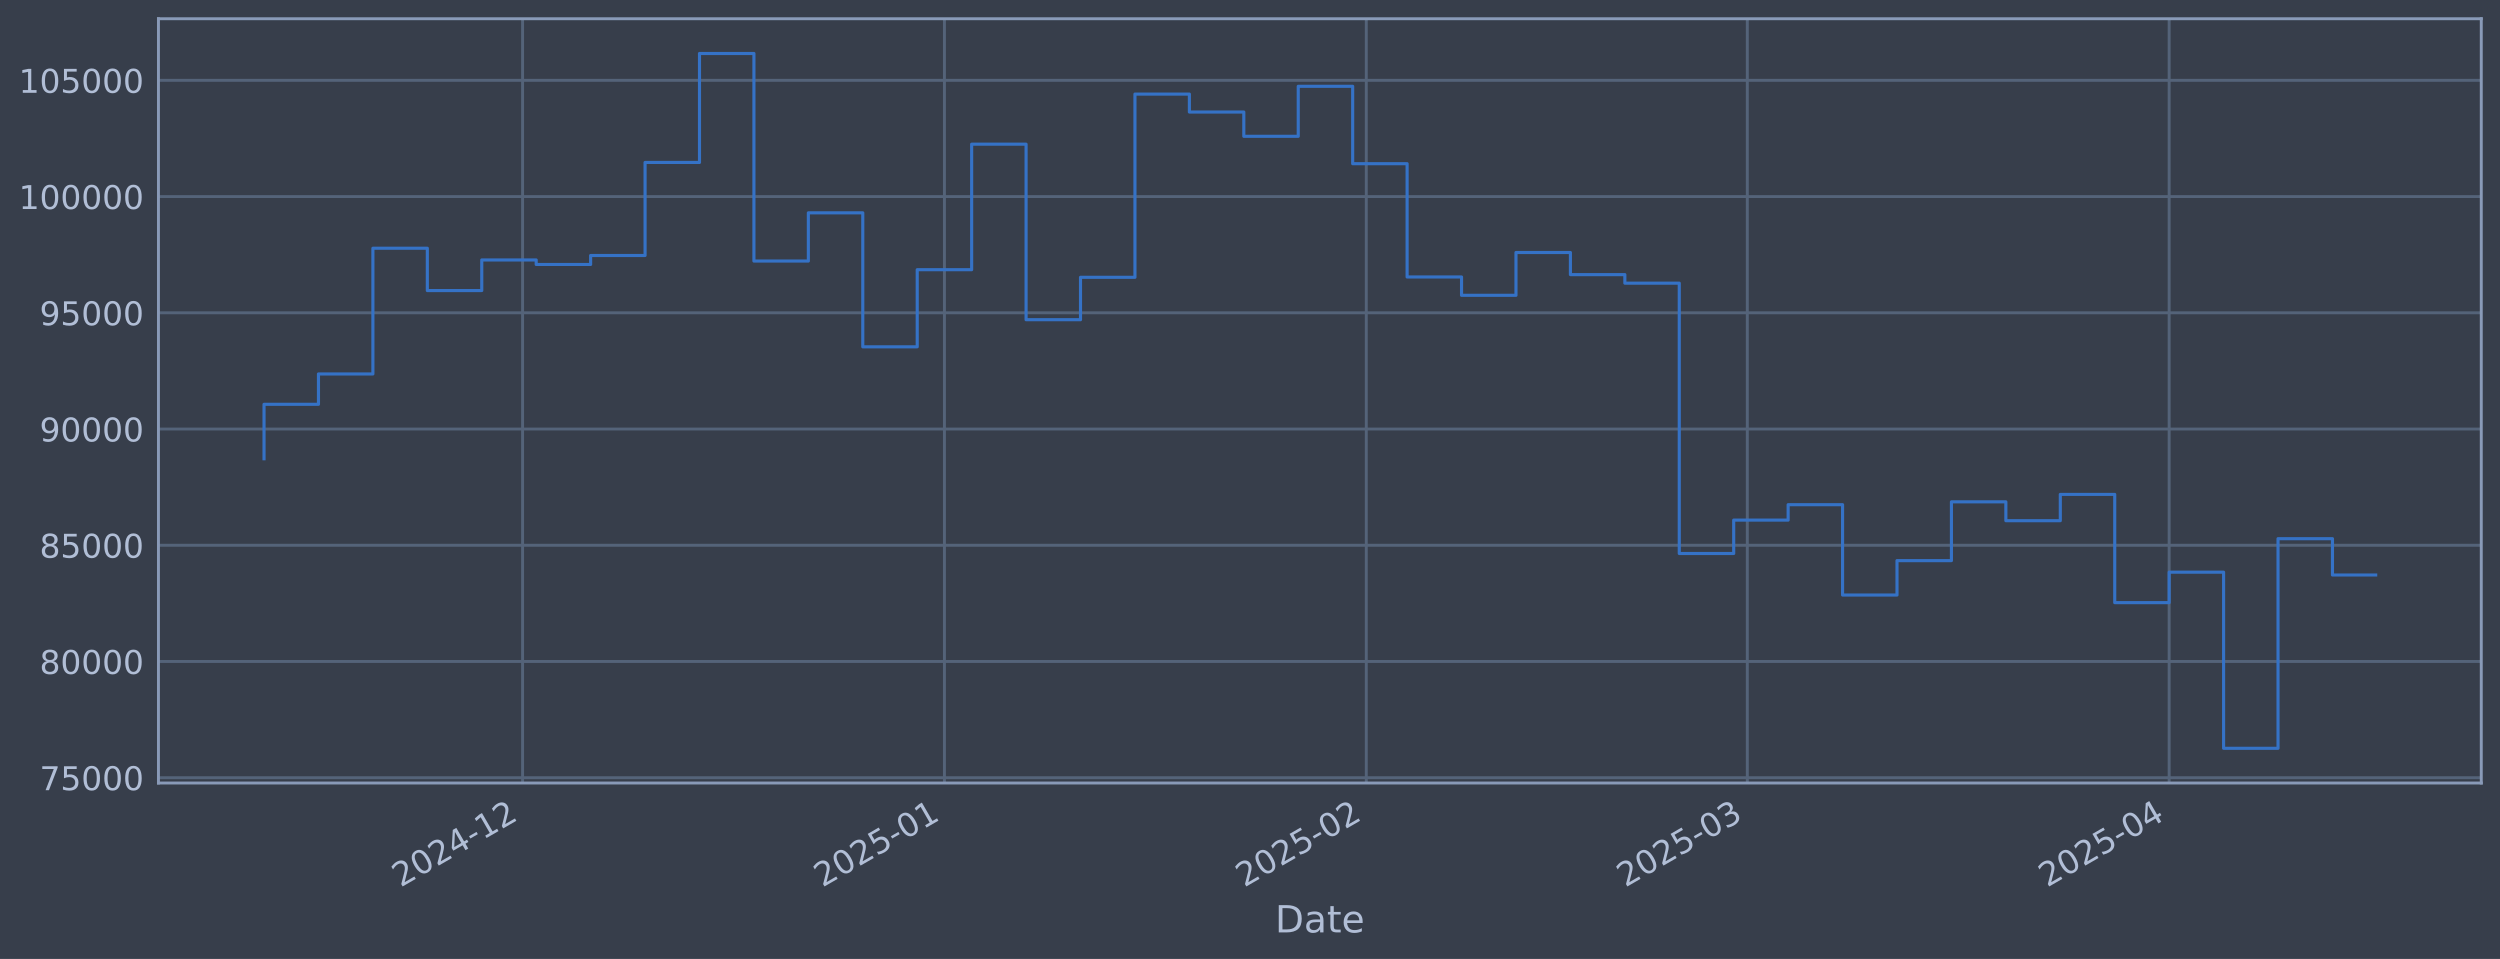
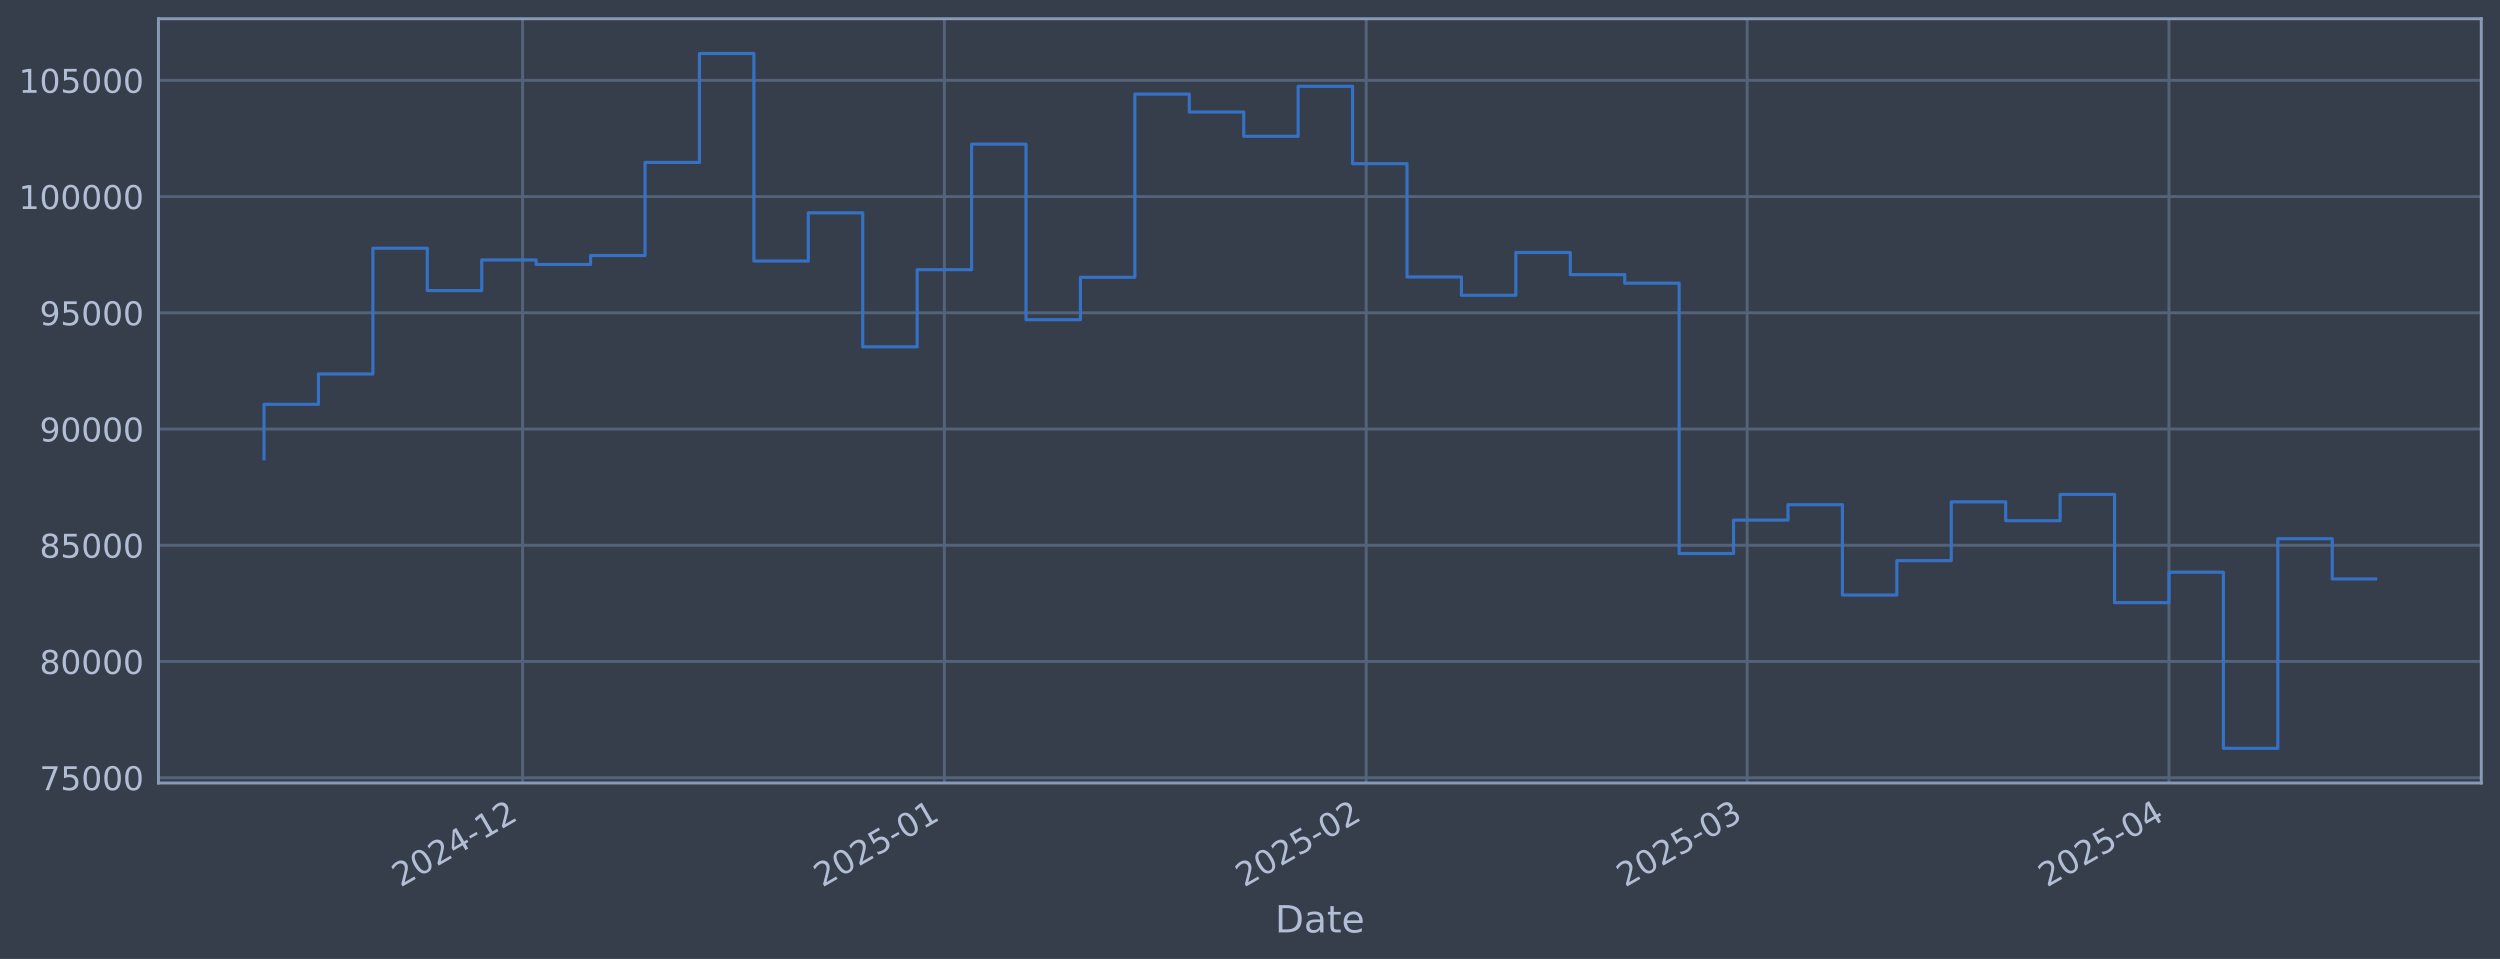
<svg xmlns="http://www.w3.org/2000/svg" xmlns:xlink="http://www.w3.org/1999/xlink" width="960.9pt" height="368.58pt" viewBox="0 0 960.9 368.58" version="1.1">
  <defs>
    <style type="text/css">*{stroke-linejoin: round; stroke-linecap: butt}</style>
  </defs>
  <g id="figure_1">
    <g id="patch_1">
      <path d="M 0 368.58  L 960.9 368.58  L 960.9 0  L 0 0  z " style="fill: #373e4b" />
    </g>
    <g id="axes_1">
      <g id="patch_2">
        <path d="M 60.901 300.96  L 953.701 300.96  L 953.701 7.2  L 60.901 7.2  z " style="fill: #373e4b" />
      </g>
      <g id="matplotlib.axis_1">
        <g id="xtick_1">
          <g id="line2d_1">
-             <path d="M 200.86 300.96  L 200.86 7.2  " clip-path="url(#p48bd43214c)" style="fill: none; stroke: #546379; stroke-width: 1.12; stroke-linecap: square" />
+             <path d="M 200.85 300.96  L 200.85 7.2  " clip-path="url(#pb8e82f6f6b)" style="fill: none; stroke: #546379; stroke-width: 1.12; stroke-linecap: square" />
          </g>
          <g id="line2d_2" />
          <g id="text_1">
-             <g style="fill: #b1bed6" transform="translate(153.9567 341.1745) rotate(-30) scale(0.126 -0.126)">
+             <g style="fill: #b1bed6" transform="translate(153.9471 341.1745) rotate(-30) scale(0.126 -0.126)">
              <defs>
                <path id="DejaVuSans-32" d="M 1228 531  L 3431 531  L 3431 0  L 469 0  L 469 531  Q 828 903 1448 1529  Q 2069 2156 2228 2338  Q 2531 2678 2651 2914  Q 2772 3150 2772 3378  Q 2772 3750 2511 3984  Q 2250 4219 1831 4219  Q 1534 4219 1204 4116  Q 875 4013 500 3803  L 500 4441  Q 881 4594 1212 4672  Q 1544 4750 1819 4750  Q 2544 4750 2975 4387  Q 3406 4025 3406 3419  Q 3406 3131 3298 2873  Q 3191 2616 2906 2266  Q 2828 2175 2409 1742  Q 1991 1309 1228 531  z " transform="scale(0.015625)" />
                <path id="DejaVuSans-30" d="M 2034 4250  Q 1547 4250 1301 3770  Q 1056 3291 1056 2328  Q 1056 1369 1301 889  Q 1547 409 2034 409  Q 2525 409 2770 889  Q 3016 1369 3016 2328  Q 3016 3291 2770 3770  Q 2525 4250 2034 4250  z M 2034 4750  Q 2819 4750 3233 4129  Q 3647 3509 3647 2328  Q 3647 1150 3233 529  Q 2819 -91 2034 -91  Q 1250 -91 836 529  Q 422 1150 422 2328  Q 422 3509 836 4129  Q 1250 4750 2034 4750  z " transform="scale(0.015625)" />
                <path id="DejaVuSans-34" d="M 2419 4116  L 825 1625  L 2419 1625  L 2419 4116  z M 2253 4666  L 3047 4666  L 3047 1625  L 3713 1625  L 3713 1100  L 3047 1100  L 3047 0  L 2419 0  L 2419 1100  L 313 1100  L 313 1709  L 2253 4666  z " transform="scale(0.015625)" />
                <path id="DejaVuSans-2d" d="M 313 2009  L 1997 2009  L 1997 1497  L 313 1497  L 313 2009  z " transform="scale(0.015625)" />
                <path id="DejaVuSans-31" d="M 794 531  L 1825 531  L 1825 4091  L 703 3866  L 703 4441  L 1819 4666  L 2450 4666  L 2450 531  L 3481 531  L 3481 0  L 794 0  L 794 531  z " transform="scale(0.015625)" />
              </defs>
              <use xlink:href="#DejaVuSans-32" />
              <use xlink:href="#DejaVuSans-30" transform="translate(63.62305 0)" />
              <use xlink:href="#DejaVuSans-32" transform="translate(127.2461 0)" />
              <use xlink:href="#DejaVuSans-34" transform="translate(190.8691 0)" />
              <use xlink:href="#DejaVuSans-2d" transform="translate(254.4922 0)" />
              <use xlink:href="#DejaVuSans-31" transform="translate(290.5762 0)" />
              <use xlink:href="#DejaVuSans-32" transform="translate(354.1992 0)" />
            </g>
          </g>
        </g>
        <g id="xtick_2">
          <g id="line2d_3">
-             <path d="M 363.002 300.96  L 363.002 7.2  " clip-path="url(#p48bd43214c)" style="fill: none; stroke: #546379; stroke-width: 1.12; stroke-linecap: square" />
+             <path d="M 362.977 300.96  L 362.977 7.2  " clip-path="url(#pb8e82f6f6b)" style="fill: none; stroke: #546379; stroke-width: 1.12; stroke-linecap: square" />
          </g>
          <g id="line2d_4" />
          <g id="text_2">
-             <g style="fill: #b1bed6" transform="translate(316.0992 341.1745) rotate(-30) scale(0.126 -0.126)">
+             <g style="fill: #b1bed6" transform="translate(316.074 341.1745) rotate(-30) scale(0.126 -0.126)">
              <defs>
                <path id="DejaVuSans-35" d="M 691 4666  L 3169 4666  L 3169 4134  L 1269 4134  L 1269 2991  Q 1406 3038 1543 3061  Q 1681 3084 1819 3084  Q 2600 3084 3056 2656  Q 3513 2228 3513 1497  Q 3513 744 3044 326  Q 2575 -91 1722 -91  Q 1428 -91 1123 -41  Q 819 9 494 109  L 494 744  Q 775 591 1075 516  Q 1375 441 1709 441  Q 2250 441 2565 725  Q 2881 1009 2881 1497  Q 2881 1984 2565 2268  Q 2250 2553 1709 2553  Q 1456 2553 1204 2497  Q 953 2441 691 2322  L 691 4666  z " transform="scale(0.015625)" />
              </defs>
              <use xlink:href="#DejaVuSans-32" />
              <use xlink:href="#DejaVuSans-30" transform="translate(63.62305 0)" />
              <use xlink:href="#DejaVuSans-32" transform="translate(127.2461 0)" />
              <use xlink:href="#DejaVuSans-35" transform="translate(190.8691 0)" />
              <use xlink:href="#DejaVuSans-2d" transform="translate(254.4922 0)" />
              <use xlink:href="#DejaVuSans-30" transform="translate(290.5762 0)" />
              <use xlink:href="#DejaVuSans-31" transform="translate(354.1992 0)" />
            </g>
          </g>
        </g>
        <g id="xtick_3">
          <g id="line2d_5">
-             <path d="M 525.145 300.96  L 525.145 7.2  " clip-path="url(#p48bd43214c)" style="fill: none; stroke: #546379; stroke-width: 1.12; stroke-linecap: square" />
+             <path d="M 525.104 300.96  L 525.104 7.2  " clip-path="url(#pb8e82f6f6b)" style="fill: none; stroke: #546379; stroke-width: 1.12; stroke-linecap: square" />
          </g>
          <g id="line2d_6" />
          <g id="text_3">
-             <g style="fill: #b1bed6" transform="translate(478.2417 341.1745) rotate(-30) scale(0.126 -0.126)">
+             <g style="fill: #b1bed6" transform="translate(478.2008 341.1745) rotate(-30) scale(0.126 -0.126)">
              <use xlink:href="#DejaVuSans-32" />
              <use xlink:href="#DejaVuSans-30" transform="translate(63.62305 0)" />
              <use xlink:href="#DejaVuSans-32" transform="translate(127.2461 0)" />
              <use xlink:href="#DejaVuSans-35" transform="translate(190.8691 0)" />
              <use xlink:href="#DejaVuSans-2d" transform="translate(254.4922 0)" />
              <use xlink:href="#DejaVuSans-30" transform="translate(290.5762 0)" />
              <use xlink:href="#DejaVuSans-32" transform="translate(354.1992 0)" />
            </g>
          </g>
        </g>
        <g id="xtick_4">
          <g id="line2d_7">
-             <path d="M 671.596 300.96  L 671.596 7.2  " clip-path="url(#p48bd43214c)" style="fill: none; stroke: #546379; stroke-width: 1.12; stroke-linecap: square" />
+             <path d="M 671.541 300.96  L 671.541 7.2  " clip-path="url(#pb8e82f6f6b)" style="fill: none; stroke: #546379; stroke-width: 1.12; stroke-linecap: square" />
          </g>
          <g id="line2d_8" />
          <g id="text_4">
-             <g style="fill: #b1bed6" transform="translate(624.693 341.1745) rotate(-30) scale(0.126 -0.126)">
+             <g style="fill: #b1bed6" transform="translate(624.638 341.1745) rotate(-30) scale(0.126 -0.126)">
              <defs>
                <path id="DejaVuSans-33" d="M 2597 2516  Q 3050 2419 3304 2112  Q 3559 1806 3559 1356  Q 3559 666 3084 287  Q 2609 -91 1734 -91  Q 1441 -91 1130 -33  Q 819 25 488 141  L 488 750  Q 750 597 1062 519  Q 1375 441 1716 441  Q 2309 441 2620 675  Q 2931 909 2931 1356  Q 2931 1769 2642 2001  Q 2353 2234 1838 2234  L 1294 2234  L 1294 2753  L 1863 2753  Q 2328 2753 2575 2939  Q 2822 3125 2822 3475  Q 2822 3834 2567 4026  Q 2313 4219 1838 4219  Q 1578 4219 1281 4162  Q 984 4106 628 3988  L 628 4550  Q 988 4650 1302 4700  Q 1616 4750 1894 4750  Q 2613 4750 3031 4423  Q 3450 4097 3450 3541  Q 3450 3153 3228 2886  Q 3006 2619 2597 2516  z " transform="scale(0.015625)" />
              </defs>
              <use xlink:href="#DejaVuSans-32" />
              <use xlink:href="#DejaVuSans-30" transform="translate(63.62305 0)" />
              <use xlink:href="#DejaVuSans-32" transform="translate(127.2461 0)" />
              <use xlink:href="#DejaVuSans-35" transform="translate(190.8691 0)" />
              <use xlink:href="#DejaVuSans-2d" transform="translate(254.4922 0)" />
              <use xlink:href="#DejaVuSans-30" transform="translate(290.5762 0)" />
              <use xlink:href="#DejaVuSans-33" transform="translate(354.1992 0)" />
            </g>
          </g>
        </g>
        <g id="xtick_5">
          <g id="line2d_9">
-             <path d="M 833.739 300.96  L 833.739 7.2  " clip-path="url(#p48bd43214c)" style="fill: none; stroke: #546379; stroke-width: 1.12; stroke-linecap: square" />
+             <path d="M 833.668 300.96  L 833.668 7.2  " clip-path="url(#pb8e82f6f6b)" style="fill: none; stroke: #546379; stroke-width: 1.12; stroke-linecap: square" />
          </g>
          <g id="line2d_10" />
          <g id="text_5">
-             <g style="fill: #b1bed6" transform="translate(786.8354 341.1745) rotate(-30) scale(0.126 -0.126)">
+             <g style="fill: #b1bed6" transform="translate(786.7648 341.1745) rotate(-30) scale(0.126 -0.126)">
              <use xlink:href="#DejaVuSans-32" />
              <use xlink:href="#DejaVuSans-30" transform="translate(63.62305 0)" />
              <use xlink:href="#DejaVuSans-32" transform="translate(127.2461 0)" />
              <use xlink:href="#DejaVuSans-35" transform="translate(190.8691 0)" />
              <use xlink:href="#DejaVuSans-2d" transform="translate(254.4922 0)" />
              <use xlink:href="#DejaVuSans-30" transform="translate(290.5762 0)" />
              <use xlink:href="#DejaVuSans-34" transform="translate(354.1992 0)" />
            </g>
          </g>
        </g>
        <g id="text_6">
          <g style="fill: #b1bed6" transform="translate(490.0914 358.3856) scale(0.144 -0.144)">
            <defs>
              <path id="DejaVuSans-44" d="M 1259 4147  L 1259 519  L 2022 519  Q 2988 519 3436 956  Q 3884 1394 3884 2338  Q 3884 3275 3436 3711  Q 2988 4147 2022 4147  L 1259 4147  z M 628 4666  L 1925 4666  Q 3281 4666 3915 4102  Q 4550 3538 4550 2338  Q 4550 1131 3912 565  Q 3275 0 1925 0  L 628 0  L 628 4666  z " transform="scale(0.015625)" />
              <path id="DejaVuSans-61" d="M 2194 1759  Q 1497 1759 1228 1600  Q 959 1441 959 1056  Q 959 750 1161 570  Q 1363 391 1709 391  Q 2188 391 2477 730  Q 2766 1069 2766 1631  L 2766 1759  L 2194 1759  z M 3341 1997  L 3341 0  L 2766 0  L 2766 531  Q 2569 213 2275 61  Q 1981 -91 1556 -91  Q 1019 -91 701 211  Q 384 513 384 1019  Q 384 1609 779 1909  Q 1175 2209 1959 2209  L 2766 2209  L 2766 2266  Q 2766 2663 2505 2880  Q 2244 3097 1772 3097  Q 1472 3097 1187 3025  Q 903 2953 641 2809  L 641 3341  Q 956 3463 1253 3523  Q 1550 3584 1831 3584  Q 2591 3584 2966 3190  Q 3341 2797 3341 1997  z " transform="scale(0.015625)" />
              <path id="DejaVuSans-74" d="M 1172 4494  L 1172 3500  L 2356 3500  L 2356 3053  L 1172 3053  L 1172 1153  Q 1172 725 1289 603  Q 1406 481 1766 481  L 2356 481  L 2356 0  L 1766 0  Q 1100 0 847 248  Q 594 497 594 1153  L 594 3053  L 172 3053  L 172 3500  L 594 3500  L 594 4494  L 1172 4494  z " transform="scale(0.015625)" />
              <path id="DejaVuSans-65" d="M 3597 1894  L 3597 1613  L 953 1613  Q 991 1019 1311 708  Q 1631 397 2203 397  Q 2534 397 2845 478  Q 3156 559 3463 722  L 3463 178  Q 3153 47 2828 -22  Q 2503 -91 2169 -91  Q 1331 -91 842 396  Q 353 884 353 1716  Q 353 2575 817 3079  Q 1281 3584 2069 3584  Q 2775 3584 3186 3129  Q 3597 2675 3597 1894  z M 3022 2063  Q 3016 2534 2758 2815  Q 2500 3097 2075 3097  Q 1594 3097 1305 2825  Q 1016 2553 972 2059  L 3022 2063  z " transform="scale(0.015625)" />
            </defs>
            <use xlink:href="#DejaVuSans-44" />
            <use xlink:href="#DejaVuSans-61" transform="translate(77.00195 0)" />
            <use xlink:href="#DejaVuSans-74" transform="translate(138.2812 0)" />
            <use xlink:href="#DejaVuSans-65" transform="translate(177.4902 0)" />
          </g>
        </g>
      </g>
      <g id="matplotlib.axis_2">
        <g id="ytick_1">
          <g id="line2d_11">
-             <path d="M 60.901 298.924  L 953.701 298.924  " clip-path="url(#p48bd43214c)" style="fill: none; stroke: #546379; stroke-width: 1.12; stroke-linecap: square" />
+             <path d="M 60.901 298.924  L 953.701 298.924  " clip-path="url(#pb8e82f6f6b)" style="fill: none; stroke: #546379; stroke-width: 1.12; stroke-linecap: square" />
          </g>
          <g id="line2d_12" />
          <g id="text_7">
            <g style="fill: #b1bed6" transform="translate(15.21675 303.7108) scale(0.126 -0.126)">
              <defs>
                <path id="DejaVuSans-37" d="M 525 4666  L 3525 4666  L 3525 4397  L 1831 0  L 1172 0  L 2766 4134  L 525 4134  L 525 4666  z " transform="scale(0.015625)" />
              </defs>
              <use xlink:href="#DejaVuSans-37" />
              <use xlink:href="#DejaVuSans-35" transform="translate(63.62305 0)" />
              <use xlink:href="#DejaVuSans-30" transform="translate(127.2461 0)" />
              <use xlink:href="#DejaVuSans-30" transform="translate(190.8691 0)" />
              <use xlink:href="#DejaVuSans-30" transform="translate(254.4922 0)" />
            </g>
          </g>
        </g>
        <g id="ytick_2">
          <g id="line2d_13">
-             <path d="M 60.901 254.25  L 953.701 254.25  " clip-path="url(#p48bd43214c)" style="fill: none; stroke: #546379; stroke-width: 1.12; stroke-linecap: square" />
+             <path d="M 60.901 254.25  L 953.701 254.25  " clip-path="url(#pb8e82f6f6b)" style="fill: none; stroke: #546379; stroke-width: 1.12; stroke-linecap: square" />
          </g>
          <g id="line2d_14" />
          <g id="text_8">
            <g style="fill: #b1bed6" transform="translate(15.21675 259.037) scale(0.126 -0.126)">
              <defs>
                <path id="DejaVuSans-38" d="M 2034 2216  Q 1584 2216 1326 1975  Q 1069 1734 1069 1313  Q 1069 891 1326 650  Q 1584 409 2034 409  Q 2484 409 2743 651  Q 3003 894 3003 1313  Q 3003 1734 2745 1975  Q 2488 2216 2034 2216  z M 1403 2484  Q 997 2584 770 2862  Q 544 3141 544 3541  Q 544 4100 942 4425  Q 1341 4750 2034 4750  Q 2731 4750 3128 4425  Q 3525 4100 3525 3541  Q 3525 3141 3298 2862  Q 3072 2584 2669 2484  Q 3125 2378 3379 2068  Q 3634 1759 3634 1313  Q 3634 634 3220 271  Q 2806 -91 2034 -91  Q 1263 -91 848 271  Q 434 634 434 1313  Q 434 1759 690 2068  Q 947 2378 1403 2484  z M 1172 3481  Q 1172 3119 1398 2916  Q 1625 2713 2034 2713  Q 2441 2713 2670 2916  Q 2900 3119 2900 3481  Q 2900 3844 2670 4047  Q 2441 4250 2034 4250  Q 1625 4250 1398 4047  Q 1172 3844 1172 3481  z " transform="scale(0.015625)" />
              </defs>
              <use xlink:href="#DejaVuSans-38" />
              <use xlink:href="#DejaVuSans-30" transform="translate(63.62305 0)" />
              <use xlink:href="#DejaVuSans-30" transform="translate(127.2461 0)" />
              <use xlink:href="#DejaVuSans-30" transform="translate(190.8691 0)" />
              <use xlink:href="#DejaVuSans-30" transform="translate(254.4922 0)" />
            </g>
          </g>
        </g>
        <g id="ytick_3">
          <g id="line2d_15">
-             <path d="M 60.901 209.576  L 953.701 209.576  " clip-path="url(#p48bd43214c)" style="fill: none; stroke: #546379; stroke-width: 1.12; stroke-linecap: square" />
+             <path d="M 60.901 209.576  L 953.701 209.576  " clip-path="url(#pb8e82f6f6b)" style="fill: none; stroke: #546379; stroke-width: 1.12; stroke-linecap: square" />
          </g>
          <g id="line2d_16" />
          <g id="text_9">
            <g style="fill: #b1bed6" transform="translate(15.21675 214.3633) scale(0.126 -0.126)">
              <use xlink:href="#DejaVuSans-38" />
              <use xlink:href="#DejaVuSans-35" transform="translate(63.62305 0)" />
              <use xlink:href="#DejaVuSans-30" transform="translate(127.2461 0)" />
              <use xlink:href="#DejaVuSans-30" transform="translate(190.8691 0)" />
              <use xlink:href="#DejaVuSans-30" transform="translate(254.4922 0)" />
            </g>
          </g>
        </g>
        <g id="ytick_4">
          <g id="line2d_17">
-             <path d="M 60.901 164.903  L 953.701 164.903  " clip-path="url(#p48bd43214c)" style="fill: none; stroke: #546379; stroke-width: 1.12; stroke-linecap: square" />
+             <path d="M 60.901 164.903  L 953.701 164.903  " clip-path="url(#pb8e82f6f6b)" style="fill: none; stroke: #546379; stroke-width: 1.12; stroke-linecap: square" />
          </g>
          <g id="line2d_18" />
          <g id="text_10">
            <g style="fill: #b1bed6" transform="translate(15.21675 169.6896) scale(0.126 -0.126)">
              <defs>
                <path id="DejaVuSans-39" d="M 703 97  L 703 672  Q 941 559 1184 500  Q 1428 441 1663 441  Q 2288 441 2617 861  Q 2947 1281 2994 2138  Q 2813 1869 2534 1725  Q 2256 1581 1919 1581  Q 1219 1581 811 2004  Q 403 2428 403 3163  Q 403 3881 828 4315  Q 1253 4750 1959 4750  Q 2769 4750 3195 4129  Q 3622 3509 3622 2328  Q 3622 1225 3098 567  Q 2575 -91 1691 -91  Q 1453 -91 1209 -44  Q 966 3 703 97  z M 1959 2075  Q 2384 2075 2632 2365  Q 2881 2656 2881 3163  Q 2881 3666 2632 3958  Q 2384 4250 1959 4250  Q 1534 4250 1286 3958  Q 1038 3666 1038 3163  Q 1038 2656 1286 2365  Q 1534 2075 1959 2075  z " transform="scale(0.015625)" />
              </defs>
              <use xlink:href="#DejaVuSans-39" />
              <use xlink:href="#DejaVuSans-30" transform="translate(63.62305 0)" />
              <use xlink:href="#DejaVuSans-30" transform="translate(127.2461 0)" />
              <use xlink:href="#DejaVuSans-30" transform="translate(190.8691 0)" />
              <use xlink:href="#DejaVuSans-30" transform="translate(254.4922 0)" />
            </g>
          </g>
        </g>
        <g id="ytick_5">
          <g id="line2d_19">
-             <path d="M 60.901 120.229  L 953.701 120.229  " clip-path="url(#p48bd43214c)" style="fill: none; stroke: #546379; stroke-width: 1.12; stroke-linecap: square" />
+             <path d="M 60.901 120.229  L 953.701 120.229  " clip-path="url(#pb8e82f6f6b)" style="fill: none; stroke: #546379; stroke-width: 1.12; stroke-linecap: square" />
          </g>
          <g id="line2d_20" />
          <g id="text_11">
            <g style="fill: #b1bed6" transform="translate(15.21675 125.0159) scale(0.126 -0.126)">
              <use xlink:href="#DejaVuSans-39" />
              <use xlink:href="#DejaVuSans-35" transform="translate(63.62305 0)" />
              <use xlink:href="#DejaVuSans-30" transform="translate(127.2461 0)" />
              <use xlink:href="#DejaVuSans-30" transform="translate(190.8691 0)" />
              <use xlink:href="#DejaVuSans-30" transform="translate(254.4922 0)" />
            </g>
          </g>
        </g>
        <g id="ytick_6">
          <g id="line2d_21">
-             <path d="M 60.901 75.555  L 953.701 75.555  " clip-path="url(#p48bd43214c)" style="fill: none; stroke: #546379; stroke-width: 1.12; stroke-linecap: square" />
+             <path d="M 60.901 75.555  L 953.701 75.555  " clip-path="url(#pb8e82f6f6b)" style="fill: none; stroke: #546379; stroke-width: 1.12; stroke-linecap: square" />
          </g>
          <g id="line2d_22" />
          <g id="text_12">
            <g style="fill: #b1bed6" transform="translate(7.2 80.34213) scale(0.126 -0.126)">
              <use xlink:href="#DejaVuSans-31" />
              <use xlink:href="#DejaVuSans-30" transform="translate(63.62305 0)" />
              <use xlink:href="#DejaVuSans-30" transform="translate(127.2461 0)" />
              <use xlink:href="#DejaVuSans-30" transform="translate(190.8691 0)" />
              <use xlink:href="#DejaVuSans-30" transform="translate(254.4922 0)" />
              <use xlink:href="#DejaVuSans-30" transform="translate(318.1152 0)" />
            </g>
          </g>
        </g>
        <g id="ytick_7">
          <g id="line2d_23">
-             <path d="M 60.901 30.881  L 953.701 30.881  " clip-path="url(#p48bd43214c)" style="fill: none; stroke: #546379; stroke-width: 1.12; stroke-linecap: square" />
+             <path d="M 60.901 30.881  L 953.701 30.881  " clip-path="url(#pb8e82f6f6b)" style="fill: none; stroke: #546379; stroke-width: 1.12; stroke-linecap: square" />
          </g>
          <g id="line2d_24" />
          <g id="text_13">
            <g style="fill: #b1bed6" transform="translate(7.2 35.6684) scale(0.126 -0.126)">
              <use xlink:href="#DejaVuSans-31" />
              <use xlink:href="#DejaVuSans-30" transform="translate(63.62305 0)" />
              <use xlink:href="#DejaVuSans-35" transform="translate(127.2461 0)" />
              <use xlink:href="#DejaVuSans-30" transform="translate(190.8691 0)" />
              <use xlink:href="#DejaVuSans-30" transform="translate(254.4922 0)" />
              <use xlink:href="#DejaVuSans-30" transform="translate(318.1152 0)" />
            </g>
          </g>
        </g>
      </g>
      <g id="line2d_25">
-         <path d="M 101.482 176.341  L 101.482 155.403  L 122.404 155.403  L 122.404 143.732  L 143.326 143.732  L 143.326 95.418  L 164.247 95.418  L 164.247 111.678  L 185.169 111.678  L 185.169 99.915  L 206.09 99.915  L 206.09 101.649  L 227.012 101.649  L 227.012 98.2  L 247.934 98.2  L 247.934 62.443  L 268.855 62.443  L 268.855 20.553  L 289.777 20.553  L 289.777 100.335  L 310.698 100.335  L 310.698 81.808  L 331.62 81.808  L 331.62 133.306  L 352.542 133.306  L 352.542 103.667  L 373.463 103.667  L 373.463 55.422  L 394.385 55.422  L 394.385 122.885  L 415.306 122.885  L 415.306 106.584  L 436.228 106.584  L 436.228 36.163  L 457.15 36.163  L 457.15 43.059  L 478.071 43.059  L 478.071 52.391  L 498.993 52.391  L 498.993 33.169  L 519.915 33.169  L 519.915 62.915  L 540.836 62.915  L 540.836 106.463  L 561.758 106.463  L 561.758 113.51  L 582.679 113.51  L 582.679 97.056  L 603.601 97.056  L 603.601 105.551  L 624.523 105.551  L 624.523 108.839  L 645.444 108.839  L 645.444 212.74  L 666.366 212.74  L 666.366 199.911  L 687.287 199.911  L 687.287 193.981  L 708.209 193.981  L 708.209 228.703  L 729.131 228.703  L 729.131 215.477  L 750.052 215.477  L 750.052 192.89  L 770.974 192.89  L 770.974 200.132  L 791.895 200.132  L 791.895 190.029  L 812.817 190.029  L 812.817 231.635  L 833.739 231.635  L 833.739 219.923  L 854.66 219.923  L 854.66 287.607  L 875.582 287.607  L 875.582 207.045  L 896.504 207.045  L 896.504 221.009  L 913.119 221.009  " clip-path="url(#p48bd43214c)" style="fill: none; stroke: #3572c6; stroke-width: 1.2; stroke-linecap: square" />
+         <path d="M 101.482 176.341  L 101.482 155.403  L 122.402 155.403  L 122.402 143.732  L 143.322 143.732  L 143.322 95.418  L 164.241 95.418  L 164.241 111.678  L 185.161 111.678  L 185.161 99.915  L 206.08 99.915  L 206.08 101.649  L 227 101.649  L 227 98.2  L 247.919 98.2  L 247.919 62.443  L 268.839 62.443  L 268.839 20.553  L 289.759 20.553  L 289.759 100.335  L 310.678 100.335  L 310.678 81.808  L 331.598 81.808  L 331.598 133.306  L 352.517 133.306  L 352.517 103.667  L 373.437 103.667  L 373.437 55.422  L 394.357 55.422  L 394.357 122.885  L 415.276 122.885  L 415.276 106.584  L 436.196 106.584  L 436.196 36.163  L 457.115 36.163  L 457.115 43.059  L 478.035 43.059  L 478.035 52.391  L 498.955 52.391  L 498.955 33.169  L 519.874 33.169  L 519.874 62.915  L 540.794 62.915  L 540.794 106.463  L 561.713 106.463  L 561.713 113.51  L 582.633 113.51  L 582.633 97.056  L 603.553 97.056  L 603.553 105.551  L 624.472 105.551  L 624.472 108.839  L 645.392 108.839  L 645.392 212.74  L 666.311 212.74  L 666.311 199.911  L 687.231 199.911  L 687.231 193.981  L 708.151 193.981  L 708.151 228.703  L 729.07 228.703  L 729.07 215.477  L 749.99 215.477  L 749.99 192.89  L 770.909 192.89  L 770.909 200.132  L 791.829 200.132  L 791.829 190.029  L 812.749 190.029  L 812.749 231.635  L 833.668 231.635  L 833.668 219.923  L 854.588 219.923  L 854.588 287.607  L 875.507 287.607  L 875.507 207.045  L 896.427 207.045  L 896.427 222.518  L 913.119 222.518  " clip-path="url(#pb8e82f6f6b)" style="fill: none; stroke: #3572c6; stroke-width: 1.2; stroke-linecap: square" />
      </g>
      <g id="patch_3">
        <path d="M 60.901 300.96  L 60.901 7.2  " style="fill: none; stroke: #899ab8; stroke-width: 1.12; stroke-linejoin: miter; stroke-linecap: square" />
      </g>
      <g id="patch_4">
        <path d="M 953.701 300.96  L 953.701 7.2  " style="fill: none; stroke: #899ab8; stroke-width: 1.12; stroke-linejoin: miter; stroke-linecap: square" />
      </g>
      <g id="patch_5">
        <path d="M 60.901 300.96  L 953.701 300.96  " style="fill: none; stroke: #899ab8; stroke-width: 1.12; stroke-linejoin: miter; stroke-linecap: square" />
      </g>
      <g id="patch_6">
        <path d="M 60.901 7.2  L 953.701 7.2  " style="fill: none; stroke: #899ab8; stroke-width: 1.12; stroke-linejoin: miter; stroke-linecap: square" />
      </g>
    </g>
  </g>
  <defs>
-     <clipPath id="p48bd43214c">
+     <clipPath id="pb8e82f6f6b">
      <rect x="60.901" y="7.2" width="892.8" height="293.76" />
    </clipPath>
  </defs>
</svg>
